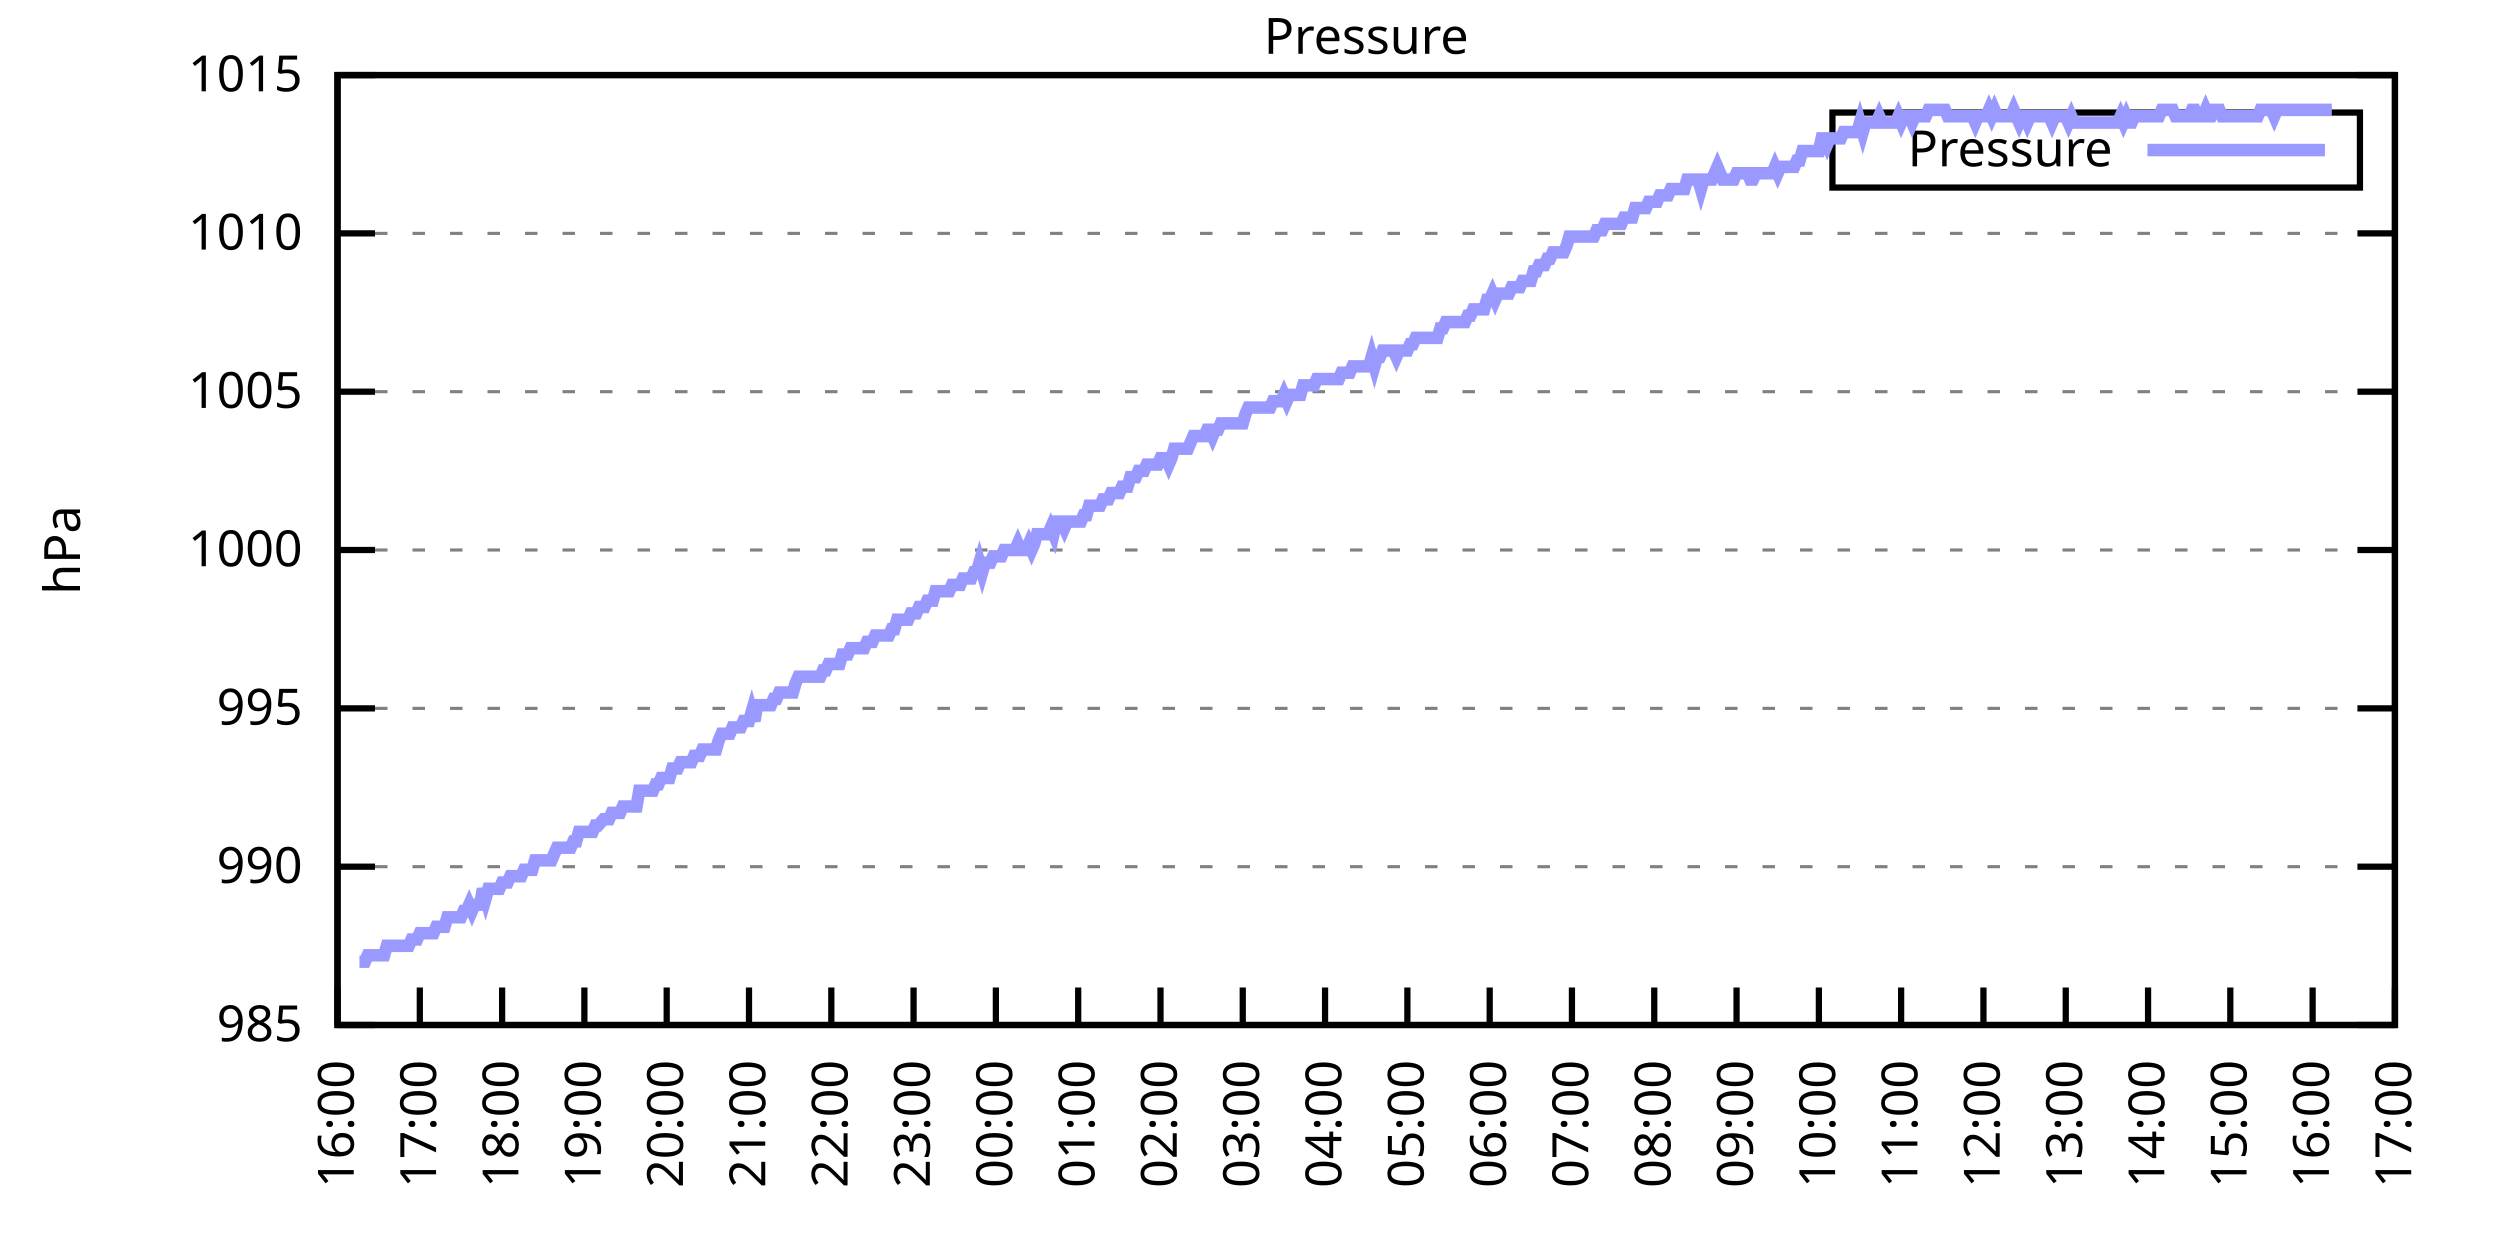
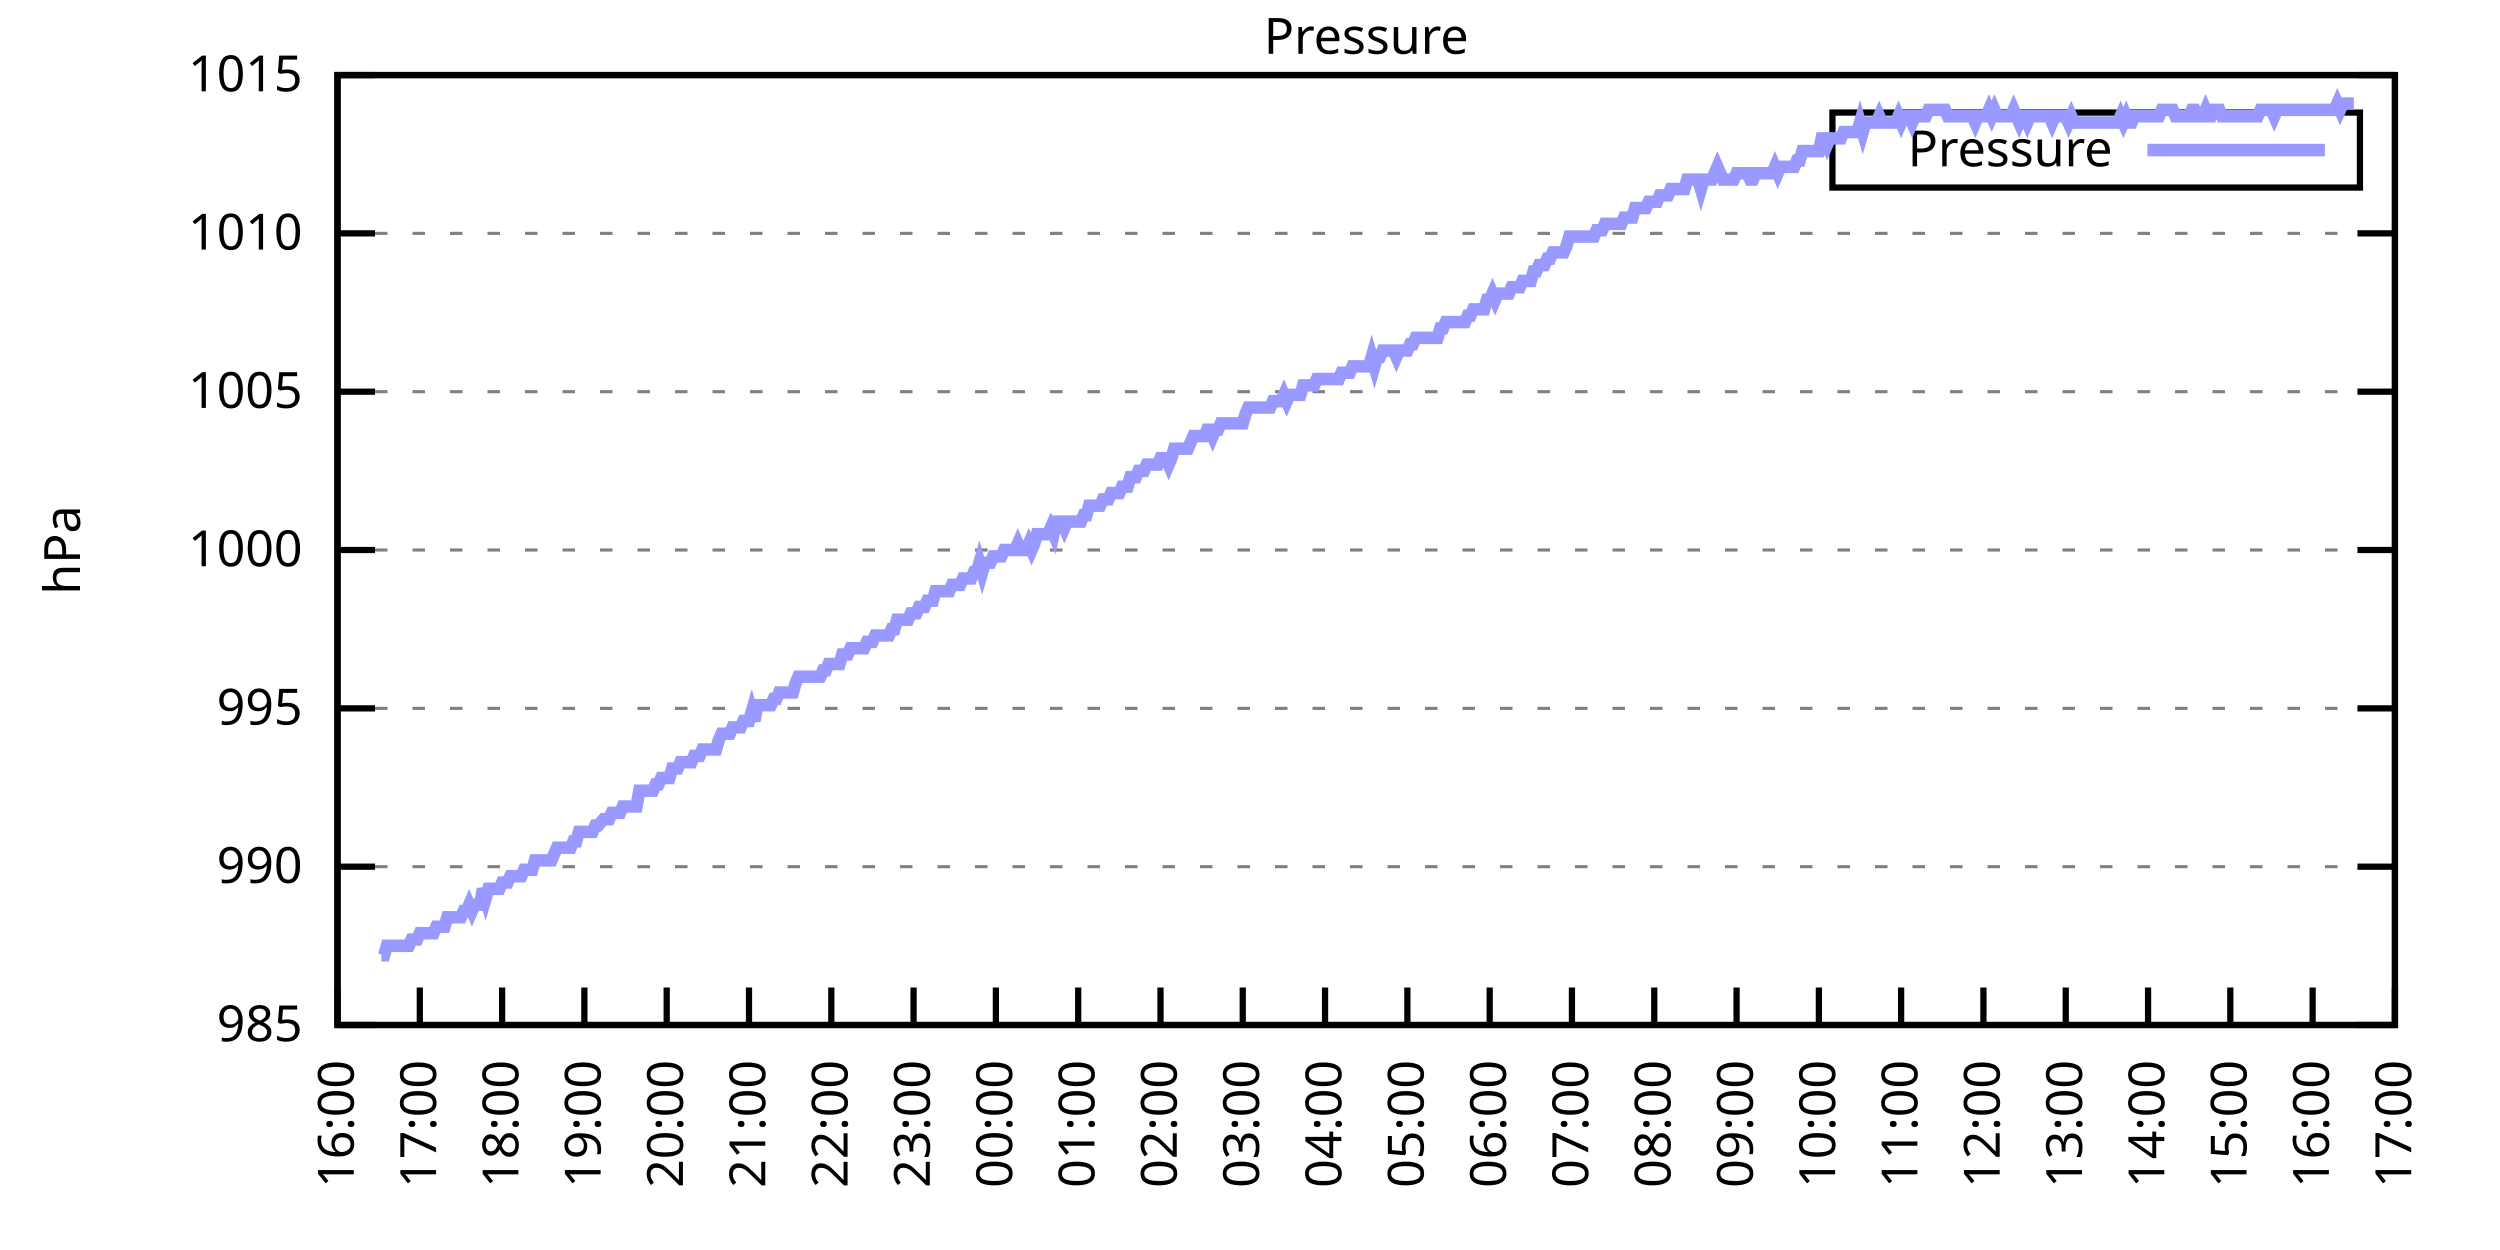
<svg xmlns="http://www.w3.org/2000/svg" xmlns:xlink="http://www.w3.org/1999/xlink" width="400" height="200" viewBox="0 0 400 200">
  <g id="gnuplot_canvas">
    <rect x="0" y="0" width="400" height="200" fill="none" />
    <defs>
      <circle id="gpDot" r="0.5" stroke-width="0.5" stroke="currentColor" />
      <path id="gpPt0" stroke-width="0.333" stroke="currentColor" d="M-1,0 h2 M0,-1 v2" />
      <path id="gpPt1" stroke-width="0.333" stroke="currentColor" d="M-1,-1 L1,1 M1,-1 L-1,1" />
      <path id="gpPt2" stroke-width="0.333" stroke="currentColor" d="M-1,0 L1,0 M0,-1 L0,1 M-1,-1 L1,1 M-1,1 L1,-1" />
      <rect id="gpPt3" stroke-width="0.333" stroke="currentColor" x="-1" y="-1" width="2" height="2" />
      <rect id="gpPt4" stroke-width="0.333" stroke="currentColor" fill="currentColor" x="-1" y="-1" width="2" height="2" />
      <circle id="gpPt5" stroke-width="0.333" stroke="currentColor" cx="0" cy="0" r="1" />
      <use xlink:href="#gpPt5" id="gpPt6" fill="currentColor" stroke="none" />
      <path id="gpPt7" stroke-width="0.333" stroke="currentColor" d="M0,-1.33 L-1.33,0.67 L1.33,0.67 z" />
      <use xlink:href="#gpPt7" id="gpPt8" fill="currentColor" stroke="none" />
      <use xlink:href="#gpPt7" id="gpPt9" stroke="currentColor" transform="rotate(180)" />
      <use xlink:href="#gpPt9" id="gpPt10" fill="currentColor" stroke="none" />
      <use xlink:href="#gpPt3" id="gpPt11" stroke="currentColor" transform="rotate(45)" />
      <use xlink:href="#gpPt11" id="gpPt12" fill="currentColor" stroke="none" />
      <path id="gpPt13" stroke-width="0.333" stroke="currentColor" d="M0,1.330 L1.265,0.411 L0.782,-1.067 L-0.782,-1.076 L-1.265,0.411 z" />
      <use xlink:href="#gpPt13" id="gpPt14" fill="currentColor" stroke="none" />
      <filter id="textbox" filterUnits="objectBoundingBox" x="0" y="0" height="1" width="1">
        <feFlood flood-color="white" flood-opacity="1" result="bgnd" />
        <feComposite in="SourceGraphic" in2="bgnd" operator="atop" />
      </filter>
      <filter id="greybox" filterUnits="objectBoundingBox" x="0" y="0" height="1" width="1">
        <feFlood flood-color="lightgrey" flood-opacity="1" result="grey" />
        <feComposite in="SourceGraphic" in2="grey" operator="atop" />
      </filter>
    </defs>
    <g fill="none" color="white" stroke="currentColor" stroke-width="1.00" stroke-linecap="butt" stroke-linejoin="miter">
</g>
    <g fill="none" color="black" stroke="currentColor" stroke-width="1.00" stroke-linecap="butt" stroke-linejoin="miter">
      <g stroke="none" shape-rendering="crispEdges">
        <polygon fill="rgb(255, 255, 255)" points="54.00,164.00 383.18,164.00 383.18,12.02 54.00,12.02 " />
      </g>
    </g>
    <g fill="none" color="black" stroke="currentColor" stroke-width="1.00" stroke-linecap="butt" stroke-linejoin="miter">
</g>
    <g fill="none" color="black" stroke="black" stroke-width="0.50" stroke-linecap="butt" stroke-linejoin="miter">
</g>
    <g fill="none" color="gray" stroke="currentColor" stroke-width="0.50" stroke-linecap="butt" stroke-linejoin="miter">
      <path stroke="gray" stroke-dasharray="2,4" class="gridline" d="M54.00,164.00 L383.19,164.00  " />
    </g>
    <g fill="none" color="gray" stroke="gray" stroke-width="1.00" stroke-linecap="butt" stroke-linejoin="miter">
</g>
    <g fill="none" color="black" stroke="currentColor" stroke-width="1.00" stroke-linecap="butt" stroke-linejoin="miter">
      <path stroke="black" d="M54.00,164.00 L60.00,164.00 M383.19,164.00 L377.19,164.00  " />
      <g transform="translate(48.40,166.60)" stroke="none" fill="black" font-family="Sans" font-size="8.00" text-anchor="end">
        <text>
          <tspan font-family="Sans"> 985</tspan>
        </text>
      </g>
    </g>
    <g fill="none" color="black" stroke="currentColor" stroke-width="1.00" stroke-linecap="butt" stroke-linejoin="miter">
</g>
    <g fill="none" color="black" stroke="black" stroke-width="0.50" stroke-linecap="butt" stroke-linejoin="miter">
</g>
    <g fill="none" color="gray" stroke="currentColor" stroke-width="0.50" stroke-linecap="butt" stroke-linejoin="miter">
      <path stroke="gray" stroke-dasharray="2,4" class="gridline" d="M54.00,138.67 L383.19,138.67  " />
    </g>
    <g fill="none" color="gray" stroke="gray" stroke-width="1.00" stroke-linecap="butt" stroke-linejoin="miter">
</g>
    <g fill="none" color="black" stroke="currentColor" stroke-width="1.00" stroke-linecap="butt" stroke-linejoin="miter">
      <path stroke="black" d="M54.00,138.67 L60.00,138.67 M383.19,138.67 L377.19,138.67  " />
      <g transform="translate(48.40,141.27)" stroke="none" fill="black" font-family="Sans" font-size="8.00" text-anchor="end">
        <text>
          <tspan font-family="Sans"> 990</tspan>
        </text>
      </g>
    </g>
    <g fill="none" color="black" stroke="currentColor" stroke-width="1.00" stroke-linecap="butt" stroke-linejoin="miter">
</g>
    <g fill="none" color="black" stroke="black" stroke-width="0.50" stroke-linecap="butt" stroke-linejoin="miter">
</g>
    <g fill="none" color="gray" stroke="currentColor" stroke-width="0.50" stroke-linecap="butt" stroke-linejoin="miter">
      <path stroke="gray" stroke-dasharray="2,4" class="gridline" d="M54.00,113.34 L383.19,113.34  " />
    </g>
    <g fill="none" color="gray" stroke="gray" stroke-width="1.00" stroke-linecap="butt" stroke-linejoin="miter">
</g>
    <g fill="none" color="black" stroke="currentColor" stroke-width="1.00" stroke-linecap="butt" stroke-linejoin="miter">
      <path stroke="black" d="M54.00,113.34 L60.00,113.34 M383.19,113.34 L377.19,113.34  " />
      <g transform="translate(48.40,115.94)" stroke="none" fill="black" font-family="Sans" font-size="8.00" text-anchor="end">
        <text>
          <tspan font-family="Sans"> 995</tspan>
        </text>
      </g>
    </g>
    <g fill="none" color="black" stroke="currentColor" stroke-width="1.00" stroke-linecap="butt" stroke-linejoin="miter">
</g>
    <g fill="none" color="black" stroke="black" stroke-width="0.50" stroke-linecap="butt" stroke-linejoin="miter">
</g>
    <g fill="none" color="gray" stroke="currentColor" stroke-width="0.50" stroke-linecap="butt" stroke-linejoin="miter">
      <path stroke="gray" stroke-dasharray="2,4" class="gridline" d="M54.00,88.00 L383.19,88.00  " />
    </g>
    <g fill="none" color="gray" stroke="gray" stroke-width="1.00" stroke-linecap="butt" stroke-linejoin="miter">
</g>
    <g fill="none" color="black" stroke="currentColor" stroke-width="1.00" stroke-linecap="butt" stroke-linejoin="miter">
      <path stroke="black" d="M54.00,88.00 L60.00,88.00 M383.19,88.00 L377.19,88.00  " />
      <g transform="translate(48.40,90.60)" stroke="none" fill="black" font-family="Sans" font-size="8.00" text-anchor="end">
        <text>
          <tspan font-family="Sans"> 1000</tspan>
        </text>
      </g>
    </g>
    <g fill="none" color="black" stroke="currentColor" stroke-width="1.00" stroke-linecap="butt" stroke-linejoin="miter">
</g>
    <g fill="none" color="black" stroke="black" stroke-width="0.50" stroke-linecap="butt" stroke-linejoin="miter">
</g>
    <g fill="none" color="gray" stroke="currentColor" stroke-width="0.50" stroke-linecap="butt" stroke-linejoin="miter">
      <path stroke="gray" stroke-dasharray="2,4" class="gridline" d="M54.00,62.67 L383.19,62.67  " />
    </g>
    <g fill="none" color="gray" stroke="gray" stroke-width="1.00" stroke-linecap="butt" stroke-linejoin="miter">
</g>
    <g fill="none" color="black" stroke="currentColor" stroke-width="1.00" stroke-linecap="butt" stroke-linejoin="miter">
      <path stroke="black" d="M54.00,62.67 L60.00,62.67 M383.19,62.67 L377.19,62.67  " />
      <g transform="translate(48.40,65.27)" stroke="none" fill="black" font-family="Sans" font-size="8.00" text-anchor="end">
        <text>
          <tspan font-family="Sans"> 1005</tspan>
        </text>
      </g>
    </g>
    <g fill="none" color="black" stroke="currentColor" stroke-width="1.00" stroke-linecap="butt" stroke-linejoin="miter">
</g>
    <g fill="none" color="black" stroke="black" stroke-width="0.50" stroke-linecap="butt" stroke-linejoin="miter">
</g>
    <g fill="none" color="gray" stroke="currentColor" stroke-width="0.50" stroke-linecap="butt" stroke-linejoin="miter">
      <path stroke="gray" stroke-dasharray="2,4" class="gridline" d="M54.00,37.34 L383.19,37.34  " />
    </g>
    <g fill="none" color="gray" stroke="gray" stroke-width="1.00" stroke-linecap="butt" stroke-linejoin="miter">
</g>
    <g fill="none" color="black" stroke="currentColor" stroke-width="1.00" stroke-linecap="butt" stroke-linejoin="miter">
      <path stroke="black" d="M54.00,37.34 L60.00,37.34 M383.19,37.34 L377.19,37.34  " />
      <g transform="translate(48.40,39.94)" stroke="none" fill="black" font-family="Sans" font-size="8.00" text-anchor="end">
        <text>
          <tspan font-family="Sans"> 1010</tspan>
        </text>
      </g>
    </g>
    <g fill="none" color="black" stroke="currentColor" stroke-width="1.00" stroke-linecap="butt" stroke-linejoin="miter">
</g>
    <g fill="none" color="black" stroke="black" stroke-width="0.50" stroke-linecap="butt" stroke-linejoin="miter">
</g>
    <g fill="none" color="gray" stroke="currentColor" stroke-width="0.50" stroke-linecap="butt" stroke-linejoin="miter">
      <path stroke="gray" stroke-dasharray="2,4" class="gridline" d="M54.00,12.01 L383.19,12.01  " />
    </g>
    <g fill="none" color="gray" stroke="gray" stroke-width="1.00" stroke-linecap="butt" stroke-linejoin="miter">
</g>
    <g fill="none" color="black" stroke="currentColor" stroke-width="1.00" stroke-linecap="butt" stroke-linejoin="miter">
      <path stroke="black" d="M54.00,12.01 L60.00,12.01 M383.19,12.01 L377.19,12.01  " />
      <g transform="translate(48.40,14.61)" stroke="none" fill="black" font-family="Sans" font-size="8.00" text-anchor="end">
        <text>
          <tspan font-family="Sans"> 1015</tspan>
        </text>
      </g>
    </g>
    <g fill="none" color="black" stroke="currentColor" stroke-width="1.00" stroke-linecap="butt" stroke-linejoin="miter">
      <path stroke="black" d="M54.00,164.00 L54.00,158.00  " />
      <g transform="translate(56.60,169.60) rotate(270.00)" stroke="none" fill="black" font-family="Sans" font-size="8.00" text-anchor="end">
        <text>
          <tspan font-family="Sans">16:00</tspan>
        </text>
      </g>
    </g>
    <g fill="none" color="black" stroke="currentColor" stroke-width="1.00" stroke-linecap="butt" stroke-linejoin="miter">
      <path stroke="black" d="M67.17,164.00 L67.17,158.00  " />
      <g transform="translate(69.77,169.60) rotate(270.00)" stroke="none" fill="black" font-family="Sans" font-size="8.00" text-anchor="end">
        <text>
          <tspan font-family="Sans">17:00</tspan>
        </text>
      </g>
    </g>
    <g fill="none" color="black" stroke="currentColor" stroke-width="1.00" stroke-linecap="butt" stroke-linejoin="miter">
      <path stroke="black" d="M80.34,164.00 L80.34,158.00  " />
      <g transform="translate(82.94,169.60) rotate(270.00)" stroke="none" fill="black" font-family="Sans" font-size="8.00" text-anchor="end">
        <text>
          <tspan font-family="Sans">18:00</tspan>
        </text>
      </g>
    </g>
    <g fill="none" color="black" stroke="currentColor" stroke-width="1.00" stroke-linecap="butt" stroke-linejoin="miter">
      <path stroke="black" d="M93.50,164.00 L93.50,158.00  " />
      <g transform="translate(96.10,169.60) rotate(270.00)" stroke="none" fill="black" font-family="Sans" font-size="8.00" text-anchor="end">
        <text>
          <tspan font-family="Sans">19:00</tspan>
        </text>
      </g>
    </g>
    <g fill="none" color="black" stroke="currentColor" stroke-width="1.00" stroke-linecap="butt" stroke-linejoin="miter">
      <path stroke="black" d="M106.67,164.00 L106.67,158.00  " />
      <g transform="translate(109.27,169.60) rotate(270.00)" stroke="none" fill="black" font-family="Sans" font-size="8.00" text-anchor="end">
        <text>
          <tspan font-family="Sans">20:00</tspan>
        </text>
      </g>
    </g>
    <g fill="none" color="black" stroke="currentColor" stroke-width="1.00" stroke-linecap="butt" stroke-linejoin="miter">
      <path stroke="black" d="M119.84,164.00 L119.84,158.00  " />
      <g transform="translate(122.44,169.60) rotate(270.00)" stroke="none" fill="black" font-family="Sans" font-size="8.00" text-anchor="end">
        <text>
          <tspan font-family="Sans">21:00</tspan>
        </text>
      </g>
    </g>
    <g fill="none" color="black" stroke="currentColor" stroke-width="1.00" stroke-linecap="butt" stroke-linejoin="miter">
      <path stroke="black" d="M133.01,164.00 L133.01,158.00  " />
      <g transform="translate(135.61,169.60) rotate(270.00)" stroke="none" fill="black" font-family="Sans" font-size="8.00" text-anchor="end">
        <text>
          <tspan font-family="Sans">22:00</tspan>
        </text>
      </g>
    </g>
    <g fill="none" color="black" stroke="currentColor" stroke-width="1.00" stroke-linecap="butt" stroke-linejoin="miter">
      <path stroke="black" d="M146.17,164.00 L146.17,158.00  " />
      <g transform="translate(148.77,169.60) rotate(270.00)" stroke="none" fill="black" font-family="Sans" font-size="8.00" text-anchor="end">
        <text>
          <tspan font-family="Sans">23:00</tspan>
        </text>
      </g>
    </g>
    <g fill="none" color="black" stroke="currentColor" stroke-width="1.00" stroke-linecap="butt" stroke-linejoin="miter">
      <path stroke="black" d="M159.34,164.00 L159.34,158.00  " />
      <g transform="translate(161.94,169.60) rotate(270.00)" stroke="none" fill="black" font-family="Sans" font-size="8.00" text-anchor="end">
        <text>
          <tspan font-family="Sans">00:00</tspan>
        </text>
      </g>
    </g>
    <g fill="none" color="black" stroke="currentColor" stroke-width="1.00" stroke-linecap="butt" stroke-linejoin="miter">
      <path stroke="black" d="M172.51,164.00 L172.51,158.00  " />
      <g transform="translate(175.11,169.60) rotate(270.00)" stroke="none" fill="black" font-family="Sans" font-size="8.00" text-anchor="end">
        <text>
          <tspan font-family="Sans">01:00</tspan>
        </text>
      </g>
    </g>
    <g fill="none" color="black" stroke="currentColor" stroke-width="1.00" stroke-linecap="butt" stroke-linejoin="miter">
      <path stroke="black" d="M185.68,164.00 L185.68,158.00  " />
      <g transform="translate(188.28,169.60) rotate(270.00)" stroke="none" fill="black" font-family="Sans" font-size="8.00" text-anchor="end">
        <text>
          <tspan font-family="Sans">02:00</tspan>
        </text>
      </g>
    </g>
    <g fill="none" color="black" stroke="currentColor" stroke-width="1.00" stroke-linecap="butt" stroke-linejoin="miter">
      <path stroke="black" d="M198.84,164.00 L198.84,158.00  " />
      <g transform="translate(201.44,169.60) rotate(270.00)" stroke="none" fill="black" font-family="Sans" font-size="8.00" text-anchor="end">
        <text>
          <tspan font-family="Sans">03:00</tspan>
        </text>
      </g>
    </g>
    <g fill="none" color="black" stroke="currentColor" stroke-width="1.00" stroke-linecap="butt" stroke-linejoin="miter">
      <path stroke="black" d="M212.01,164.00 L212.01,158.00  " />
      <g transform="translate(214.61,169.60) rotate(270.00)" stroke="none" fill="black" font-family="Sans" font-size="8.00" text-anchor="end">
        <text>
          <tspan font-family="Sans">04:00</tspan>
        </text>
      </g>
    </g>
    <g fill="none" color="black" stroke="currentColor" stroke-width="1.00" stroke-linecap="butt" stroke-linejoin="miter">
      <path stroke="black" d="M225.18,164.00 L225.18,158.00  " />
      <g transform="translate(227.78,169.60) rotate(270.00)" stroke="none" fill="black" font-family="Sans" font-size="8.00" text-anchor="end">
        <text>
          <tspan font-family="Sans">05:00</tspan>
        </text>
      </g>
    </g>
    <g fill="none" color="black" stroke="currentColor" stroke-width="1.00" stroke-linecap="butt" stroke-linejoin="miter">
      <path stroke="black" d="M238.35,164.00 L238.35,158.00  " />
      <g transform="translate(240.95,169.60) rotate(270.00)" stroke="none" fill="black" font-family="Sans" font-size="8.00" text-anchor="end">
        <text>
          <tspan font-family="Sans">06:00</tspan>
        </text>
      </g>
    </g>
    <g fill="none" color="black" stroke="currentColor" stroke-width="1.00" stroke-linecap="butt" stroke-linejoin="miter">
      <path stroke="black" d="M251.51,164.00 L251.51,158.00  " />
      <g transform="translate(254.11,169.60) rotate(270.00)" stroke="none" fill="black" font-family="Sans" font-size="8.00" text-anchor="end">
        <text>
          <tspan font-family="Sans">07:00</tspan>
        </text>
      </g>
    </g>
    <g fill="none" color="black" stroke="currentColor" stroke-width="1.00" stroke-linecap="butt" stroke-linejoin="miter">
      <path stroke="black" d="M264.68,164.00 L264.68,158.00  " />
      <g transform="translate(267.28,169.60) rotate(270.00)" stroke="none" fill="black" font-family="Sans" font-size="8.00" text-anchor="end">
        <text>
          <tspan font-family="Sans">08:00</tspan>
        </text>
      </g>
    </g>
    <g fill="none" color="black" stroke="currentColor" stroke-width="1.00" stroke-linecap="butt" stroke-linejoin="miter">
      <path stroke="black" d="M277.85,164.00 L277.85,158.00  " />
      <g transform="translate(280.45,169.60) rotate(270.00)" stroke="none" fill="black" font-family="Sans" font-size="8.00" text-anchor="end">
        <text>
          <tspan font-family="Sans">09:00</tspan>
        </text>
      </g>
    </g>
    <g fill="none" color="black" stroke="currentColor" stroke-width="1.00" stroke-linecap="butt" stroke-linejoin="miter">
      <path stroke="black" d="M291.02,164.00 L291.02,158.00  " />
      <g transform="translate(293.62,169.60) rotate(270.00)" stroke="none" fill="black" font-family="Sans" font-size="8.00" text-anchor="end">
        <text>
          <tspan font-family="Sans">10:00</tspan>
        </text>
      </g>
    </g>
    <g fill="none" color="black" stroke="currentColor" stroke-width="1.00" stroke-linecap="butt" stroke-linejoin="miter">
      <path stroke="black" d="M304.18,164.00 L304.18,158.00  " />
      <g transform="translate(306.78,169.60) rotate(270.00)" stroke="none" fill="black" font-family="Sans" font-size="8.00" text-anchor="end">
        <text>
          <tspan font-family="Sans">11:00</tspan>
        </text>
      </g>
    </g>
    <g fill="none" color="black" stroke="currentColor" stroke-width="1.00" stroke-linecap="butt" stroke-linejoin="miter">
      <path stroke="black" d="M317.35,164.00 L317.35,158.00  " />
      <g transform="translate(319.95,169.60) rotate(270.00)" stroke="none" fill="black" font-family="Sans" font-size="8.00" text-anchor="end">
        <text>
          <tspan font-family="Sans">12:00</tspan>
        </text>
      </g>
    </g>
    <g fill="none" color="black" stroke="currentColor" stroke-width="1.00" stroke-linecap="butt" stroke-linejoin="miter">
      <path stroke="black" d="M330.52,164.00 L330.52,158.00  " />
      <g transform="translate(333.12,169.60) rotate(270.00)" stroke="none" fill="black" font-family="Sans" font-size="8.00" text-anchor="end">
        <text>
          <tspan font-family="Sans">13:00</tspan>
        </text>
      </g>
    </g>
    <g fill="none" color="black" stroke="currentColor" stroke-width="1.00" stroke-linecap="butt" stroke-linejoin="miter">
      <path stroke="black" d="M343.69,164.00 L343.69,158.00  " />
      <g transform="translate(346.29,169.60) rotate(270.00)" stroke="none" fill="black" font-family="Sans" font-size="8.00" text-anchor="end">
        <text>
          <tspan font-family="Sans">14:00</tspan>
        </text>
      </g>
    </g>
    <g fill="none" color="black" stroke="currentColor" stroke-width="1.00" stroke-linecap="butt" stroke-linejoin="miter">
      <path stroke="black" d="M356.85,164.00 L356.85,158.00  " />
      <g transform="translate(359.45,169.60) rotate(270.00)" stroke="none" fill="black" font-family="Sans" font-size="8.00" text-anchor="end">
        <text>
          <tspan font-family="Sans">15:00</tspan>
        </text>
      </g>
    </g>
    <g fill="none" color="black" stroke="currentColor" stroke-width="1.00" stroke-linecap="butt" stroke-linejoin="miter">
      <path stroke="black" d="M370.02,164.00 L370.02,158.00  " />
      <g transform="translate(372.62,169.60) rotate(270.00)" stroke="none" fill="black" font-family="Sans" font-size="8.00" text-anchor="end">
        <text>
          <tspan font-family="Sans">16:00</tspan>
        </text>
      </g>
    </g>
    <g fill="none" color="black" stroke="currentColor" stroke-width="1.00" stroke-linecap="butt" stroke-linejoin="miter">
      <path stroke="black" d="M383.19,164.00 L383.19,158.00  " />
      <g transform="translate(385.79,169.60) rotate(270.00)" stroke="none" fill="black" font-family="Sans" font-size="8.00" text-anchor="end">
        <text>
          <tspan font-family="Sans">17:00</tspan>
        </text>
      </g>
    </g>
    <g fill="none" color="black" stroke="currentColor" stroke-width="1.00" stroke-linecap="butt" stroke-linejoin="miter">
</g>
    <g fill="none" color="black" stroke="currentColor" stroke-width="1.00" stroke-linecap="butt" stroke-linejoin="miter">
      <path stroke="black" d="M54.00,12.01 L54.00,164.00 L383.19,164.00 L383.19,12.01 L54.00,12.01 Z  " />
    </g>
    <g fill="none" color="black" stroke="currentColor" stroke-width="1.00" stroke-linecap="butt" stroke-linejoin="miter">
</g>
    <g fill="none" color="black" stroke="currentColor" stroke-width="1.00" stroke-linecap="butt" stroke-linejoin="miter">
      <path stroke="black" d="M293.19,30.01 L293.19,18.01 L377.59,18.01 L377.59,30.01 L293.19,30.01 Z  " />
    </g>
    <g id="Pressure_plot_1">
      <g fill="none" color="white" stroke="black" stroke-width="2.00" stroke-linecap="butt" stroke-linejoin="miter">
</g>
      <g fill="none" color="black" stroke="currentColor" stroke-width="2.00" stroke-linecap="butt" stroke-linejoin="miter">
        <g transform="translate(337.99,26.61)" stroke="none" fill="black" font-family="Sans" font-size="8.00" text-anchor="end">
          <text>
            <tspan font-family="Sans">Pressure</tspan>
          </text>
        </g>
      </g>
      <g fill="none" color="black" stroke="currentColor" stroke-width="2.00" stroke-linecap="butt" stroke-linejoin="miter">
-         <path stroke="rgb(153, 153, 255)" d="M343.59,24.01 L371.99,24.01 M57.51,153.87 L57.95,153.87 L58.39,153.87 L58.83,152.85 L59.27,152.85 L59.71,152.85   L60.14,152.85 L60.58,152.85 L61.02,152.85 L61.46,152.85 L61.90,151.33 L62.34,151.33 L62.78,151.33 L63.22,151.33   L63.66,151.33 L64.10,151.33 L64.53,151.33 L64.97,151.33 L65.41,151.33 L65.85,150.32 L66.29,150.32 L66.73,150.32   L67.17,149.31 L67.61,149.31 L68.05,149.31 L68.48,149.31 L68.92,149.31 L69.36,149.31 L69.80,148.29 L70.24,148.29   L70.68,148.29 L71.12,148.29 L71.56,146.77 L72.00,146.77 L72.43,146.77 L72.87,146.77 L73.31,146.77 L73.75,146.77   L74.19,145.76 L74.63,145.76 L75.07,144.75 L75.51,145.76 L75.95,144.75 L76.38,144.75 L76.82,144.75 L77.26,142.21   L77.70,143.73 L78.14,142.21 L78.58,142.21 L79.02,142.21 L79.46,142.21 L79.90,142.21 L80.34,141.20 L80.77,141.20   L81.21,141.20 L81.65,140.19 L82.09,140.19 L82.53,140.19 L82.97,140.19 L83.41,140.19 L83.85,139.17 L84.29,139.17   L84.72,139.17 L85.16,139.17 L85.60,137.66 L86.04,137.66 L86.48,137.66 L86.92,137.66 L87.36,137.66 L87.80,137.66   L88.24,137.66 L88.67,136.64 L89.11,135.63 L89.55,135.63 L89.99,135.63 L90.43,135.63 L90.87,135.63 L91.31,135.63   L91.75,134.62 L92.19,134.62 L92.62,133.10 L93.06,133.10 L93.50,133.10 L93.94,133.10 L94.38,133.10 L94.82,133.10   L95.26,132.08 L95.70,132.08 L96.58,131.07 L97.01,131.07 L97.45,131.07 L97.89,130.06 L98.33,130.06 L98.77,130.06   L99.21,130.06 L99.65,129.04 L100.09,129.04 L100.53,129.04 L100.96,129.04 L101.40,129.04 L101.84,129.04 L102.28,126.51   L102.72,126.51 L103.16,126.51 L103.60,126.51 L104.04,126.51 L104.48,126.51 L104.91,125.50 L105.35,125.50 L105.79,124.48   L106.23,124.48 L106.67,124.48 L107.11,124.48 L107.55,122.96 L107.99,122.96 L108.43,122.96 L108.87,121.95 L109.30,121.95   L109.74,121.95 L110.18,121.95 L110.62,121.95 L111.06,120.94 L111.50,120.94 L111.94,120.94 L112.38,119.92 L112.82,119.92   L113.25,119.92 L113.69,119.92 L114.13,119.92 L114.57,119.92 L115.01,118.40 L115.45,117.39 L115.89,117.39 L116.33,117.39   L116.77,117.39 L117.20,116.38 L117.64,116.38 L118.08,116.38 L118.52,116.38 L118.96,115.36 L119.40,115.36 L119.84,115.36   L120.28,113.84 L120.72,115.36 L121.15,112.83 L121.59,112.83 L122.03,112.83 L122.47,112.83 L122.91,112.83 L123.35,112.83   L123.79,111.82 L124.23,111.82 L124.67,110.80 L125.11,110.80 L125.54,110.80 L125.98,110.80 L126.42,110.80 L126.86,110.80   L127.30,109.28 L127.74,108.27 L128.18,108.27 L128.62,108.27 L129.06,108.27 L129.49,108.27 L129.93,108.27 L130.37,108.27   L130.81,108.27 L131.25,108.27 L131.69,107.26 L132.13,107.26 L132.57,106.24 L133.01,106.24 L133.44,106.24 L133.88,106.24   L134.32,106.24 L134.76,104.72 L135.20,104.72 L135.64,104.72 L136.08,103.71 L136.52,103.71 L136.96,103.71 L137.39,103.71   L137.83,103.71 L138.27,103.71 L138.71,102.70 L139.15,102.70 L139.59,102.70 L140.03,101.68 L140.47,101.68 L140.91,101.68   L141.35,101.68 L141.78,101.68 L142.22,101.68 L142.66,100.67 L143.10,100.67 L143.54,99.15 L143.98,99.15 L144.42,99.15   L144.86,99.15 L145.30,99.15 L145.73,98.14 L146.17,98.14 L146.61,98.14 L147.05,97.12 L147.49,97.12 L147.93,97.12   L148.37,96.11 L148.81,96.11 L149.25,96.11 L149.68,94.59 L150.12,94.59 L150.56,94.59 L151.00,94.59 L151.44,94.59   L151.88,94.59 L152.32,93.58 L152.76,93.58 L153.20,93.58 L153.63,93.58 L154.07,92.56 L154.51,92.56 L154.95,92.56   L155.39,92.56 L155.83,91.55 L156.27,91.55 L156.71,90.03 L157.15,91.55 L157.59,90.03 L158.02,90.03 L158.46,90.03   L158.90,89.02 L159.34,89.02 L159.78,89.02 L160.22,89.02 L160.66,88.00 L161.10,88.00 L161.54,88.00 L161.97,88.00   L162.41,88.00 L162.85,86.99 L163.29,88.00 L163.73,88.00 L164.17,88.00 L164.61,86.99 L165.05,88.00 L165.49,86.99   L165.92,85.47 L166.36,85.47 L166.80,85.47 L167.24,85.47 L167.68,85.47 L168.12,84.46 L168.56,85.47 L169.00,83.45   L169.44,83.45 L169.87,83.45 L170.31,84.46 L170.75,83.45 L171.19,83.45 L171.63,83.45 L172.07,83.45 L172.51,83.45   L172.95,83.45 L173.39,82.43 L173.83,82.43 L174.26,80.91 L174.70,80.91 L175.14,80.91 L175.58,80.91 L176.02,80.91   L176.46,79.90 L176.90,79.90 L177.34,79.90 L177.78,78.89 L178.21,78.89 L178.65,78.89 L179.09,78.89 L179.53,77.87   L179.97,77.87 L180.41,77.87 L180.85,76.35 L181.29,76.35 L181.73,76.35 L182.16,75.34 L182.60,75.34 L183.04,75.34   L183.48,74.33 L183.92,74.33 L184.36,74.33 L184.80,74.33 L185.24,74.33 L185.68,73.31 L186.11,73.31 L186.55,73.31   L186.99,74.33 L187.43,73.31 L187.87,71.79 L188.31,71.79 L188.75,71.79 L189.19,71.79 L189.63,71.79 L190.07,71.79   L190.50,70.78 L190.94,69.77 L191.38,69.77 L191.82,69.77 L192.26,69.77 L192.70,69.77 L193.14,68.75 L193.58,68.75   L194.02,69.77 L194.45,68.75 L194.89,68.75 L195.33,67.74 L195.77,67.74 L196.21,67.74 L196.65,67.74 L197.09,67.74   L197.53,67.74 L197.97,67.74 L198.40,67.74 L198.84,67.74 L199.28,66.22 L199.72,65.21 L200.16,65.21 L200.60,65.21   L201.04,65.21 L201.48,65.21 L201.92,65.21 L202.35,65.21 L202.79,65.21 L203.23,65.21 L203.67,64.19 L204.11,64.19   L204.55,64.19 L204.99,64.19 L205.43,63.18 L205.87,64.19 L206.31,63.18 L206.74,63.18 L207.18,63.18 L207.62,63.18   L208.06,63.18 L208.50,61.66 L208.94,61.66 L209.38,61.66 L209.82,61.66 L210.26,61.66 L210.69,60.65 L211.13,60.65   L211.57,60.65 L212.01,60.65 L212.45,60.65 L212.89,60.65 L213.33,60.65 L213.77,60.65 L214.21,60.65 L214.64,59.63   L215.08,59.63 L215.52,59.63 L215.96,59.63 L216.40,58.62 L216.84,58.62 L217.28,58.62 L217.72,58.62 L218.16,58.62   L218.60,58.62 L219.03,58.62 L219.47,57.10 L219.91,58.62 L220.35,57.10 L220.79,57.10 L221.23,56.09 L221.67,56.09   L222.11,56.09 L222.55,56.09 L222.98,56.09 L223.42,57.10 L223.86,56.09 L224.30,56.09 L224.74,56.09 L225.18,56.09   L225.62,55.07 L226.06,55.07 L226.50,54.06 L226.93,54.06 L227.37,54.06 L227.81,54.06 L228.25,54.06 L228.69,54.06   L229.13,54.06 L229.57,54.06 L230.01,54.06 L230.45,52.54 L230.88,52.54 L231.32,51.53 L231.76,51.53 L232.20,51.53   L232.64,51.53 L233.08,51.53 L233.52,51.53 L233.96,51.53 L234.40,51.53 L234.84,50.51 L235.27,50.51 L235.71,49.50   L236.15,49.50 L236.59,49.50 L237.03,49.50 L237.47,49.50 L237.91,47.98 L238.35,47.98 L238.79,46.97 L239.22,47.98   L239.66,46.97 L240.10,46.97 L240.54,46.97 L240.98,46.97 L241.42,46.97 L241.86,45.95 L242.30,45.95 L242.74,45.95   L243.17,45.95 L243.61,44.94 L244.05,44.94 L244.49,44.94 L244.93,44.94 L245.37,43.42 L245.81,43.42 L246.25,42.41   L246.69,42.41 L247.12,42.41 L247.56,41.39 L248.00,41.39 L248.44,40.38 L248.88,40.38 L249.32,40.38 L249.76,40.38   L250.20,40.38 L250.64,39.37 L251.08,37.85 L251.51,37.85 L251.95,37.85 L252.39,37.85 L252.83,37.85 L253.27,37.85   L253.71,37.85 L254.15,37.85 L254.59,37.85 L255.03,37.85 L255.46,36.84 L255.90,36.84 L256.34,36.84 L256.78,35.82   L257.22,35.82 L257.66,35.82 L258.10,35.82 L258.54,35.82 L258.98,35.82 L259.41,35.82 L259.85,34.81 L260.29,34.81   L260.73,34.81 L261.17,34.81 L261.61,33.29 L262.05,33.29 L262.49,33.29 L262.93,33.29 L263.36,33.29 L263.80,32.28   L264.24,32.28 L264.68,32.28 L265.12,32.28 L265.56,31.26 L266.00,31.26 L266.44,31.26 L266.88,31.26 L267.32,30.25   L267.75,30.25 L268.19,30.25 L268.63,30.25 L269.07,30.25 L269.51,30.25 L269.95,28.73 L270.39,28.73 L270.83,28.73   L271.27,28.73 L271.70,28.73 L272.14,30.25 L272.58,28.73 L273.02,28.73 L273.46,28.73 L273.90,28.73 L274.34,27.72   L274.78,26.70 L275.22,27.72 L275.65,28.73 L276.09,28.73 L276.53,28.73 L276.97,28.73 L277.41,28.73 L277.85,27.72   L278.29,27.72 L278.73,27.72 L279.17,27.72 L279.60,27.72 L280.04,28.73 L280.48,28.73 L280.92,27.72 L281.36,27.72   L281.80,27.72 L282.24,27.72 L282.68,27.72 L283.12,27.72 L283.56,27.72 L283.99,26.70 L284.43,27.72 L284.87,26.70   L285.31,26.70 L285.75,26.70 L286.19,26.70 L286.63,26.70 L287.07,26.70 L287.51,25.69 L287.94,25.69 L288.38,24.17   L288.82,24.17 L289.26,24.17 L289.70,24.17 L290.14,24.17 L290.58,24.17 L291.02,24.17 L291.46,22.14 L291.89,22.14   L292.33,23.16 L292.77,22.14 L293.21,22.14 L293.65,22.14 L294.09,22.14 L294.53,22.14 L294.97,21.13 L295.41,21.13   L295.84,21.13 L296.28,21.13 L296.72,21.13 L297.16,21.13 L297.60,19.61 L298.04,21.13 L298.48,19.61 L298.92,19.61   L299.36,19.61 L299.80,19.61 L300.23,19.61 L300.67,18.60 L301.11,19.61 L301.55,19.61 L301.99,19.61 L302.43,19.61   L302.87,19.61 L303.31,19.61 L303.75,18.60 L304.18,19.61 L304.62,18.60 L305.06,18.60 L305.50,18.60 L305.94,19.61   L306.38,18.60 L306.82,18.60 L307.26,18.60 L307.70,18.60 L308.13,18.60 L308.57,17.58 L309.01,17.58 L309.45,17.58   L309.89,17.58 L310.33,17.58 L310.77,17.58 L311.21,17.58 L311.65,18.60 L312.08,18.60 L312.52,18.60 L312.96,18.60   L313.40,18.60 L313.84,18.60 L314.28,18.60 L314.72,18.60 L315.16,18.60 L315.60,18.60 L316.04,19.61 L316.47,18.60   L316.91,18.60 L317.35,18.60 L317.79,18.60 L318.23,17.58 L318.67,18.60 L319.11,17.58 L319.55,18.60 L319.99,18.60   L320.42,18.60 L320.86,18.60 L321.30,18.60 L321.74,18.60 L322.18,17.58 L322.62,18.60 L323.06,19.61 L323.50,18.60   L323.94,18.60 L324.37,19.61 L324.81,18.60 L325.25,18.60 L325.69,18.60 L326.13,18.60 L326.57,18.60 L327.01,18.60   L327.45,18.60 L327.89,18.60 L328.33,19.61 L328.76,18.60 L329.20,18.60 L329.64,18.60 L330.08,18.60 L330.52,18.60   L330.96,19.61 L331.40,18.60 L331.84,19.61 L332.28,19.61 L332.71,19.61 L333.15,19.61 L333.59,19.61 L334.03,19.61   L334.47,19.61 L334.91,19.61 L335.35,19.61 L335.79,19.61 L336.23,19.61 L336.66,19.61 L337.10,19.61 L337.54,19.61   L337.98,19.61 L338.42,19.61 L338.86,19.61 L339.30,18.60 L339.74,19.61 L340.18,18.60 L340.61,19.61 L341.05,19.61   L341.49,18.60 L341.93,18.60 L342.37,18.60 L342.81,18.60 L343.25,18.60 L343.69,18.60 L344.13,18.60 L344.57,18.60   L345.00,18.60 L345.44,18.60 L345.88,17.58 L346.32,17.58 L346.76,17.58 L347.20,17.58 L347.64,17.58 L348.08,18.60   L348.52,18.60 L348.95,18.60 L349.39,18.60 L349.83,18.60 L350.27,18.60 L350.71,17.58 L351.15,17.58 L351.59,18.60   L352.03,18.60 L352.47,18.60 L352.90,17.58 L353.34,18.60 L353.78,18.60 L354.22,17.58 L354.66,17.58 L355.10,17.58   L355.54,18.60 L355.98,18.60 L356.42,18.60 L356.85,18.60 L357.29,18.60 L357.73,18.60 L358.17,18.60 L358.61,18.60   L359.05,18.60 L359.49,18.60 L359.93,18.60 L360.37,18.60 L360.81,18.60 L361.24,18.60 L361.68,17.58 L362.12,17.58   L362.56,17.58 L363.00,17.58 L363.44,17.58 L363.88,18.60 L364.32,17.58 L364.76,17.58 L365.19,17.58 L365.63,17.58   L366.07,17.58 L366.51,17.58 L366.95,17.58 L367.39,17.58 L367.83,17.58 L368.27,17.58 L368.71,17.58 L369.14,17.58   L369.58,17.58 L370.02,17.58 L370.46,17.58 L370.90,17.58 L371.34,17.58 L371.78,17.58 L372.22,17.58 L372.66,17.58   L373.09,17.58  " />
+         <path stroke="rgb(153, 153, 255)" d="M343.59,24.01 L371.99,24.01 M61.02,152.85 L61.46,152.85 L61.90,151.33 L62.34,151.33 L62.78,151.33 L63.22,151.33   L63.66,151.33 L64.10,151.33 L64.53,151.33 L64.97,151.33 L65.41,151.33 L65.85,150.32 L66.29,150.32 L66.73,150.32   L67.17,149.31 L67.61,149.31 L68.05,149.31 L68.48,149.31 L68.92,149.31 L69.36,149.31 L69.80,148.29 L70.24,148.29   L70.68,148.29 L71.12,148.29 L71.56,146.77 L72.00,146.77 L72.43,146.77 L72.87,146.77 L73.31,146.77 L73.75,146.77   L74.19,145.76 L74.63,145.76 L75.07,144.75 L75.51,145.76 L75.95,144.75 L76.38,144.75 L76.82,144.75 L77.26,142.21   L77.70,143.73 L78.14,142.21 L78.58,142.21 L79.02,142.21 L79.46,142.21 L79.90,142.21 L80.34,141.20 L80.77,141.20   L81.21,141.20 L81.65,140.19 L82.09,140.19 L82.53,140.19 L82.97,140.19 L83.41,140.19 L83.85,139.17 L84.29,139.17   L84.72,139.17 L85.16,139.17 L85.60,137.66 L86.04,137.66 L86.48,137.66 L86.92,137.66 L87.36,137.66 L87.80,137.66   L88.24,137.66 L88.67,136.64 L89.11,135.63 L89.55,135.63 L89.99,135.63 L90.43,135.63 L90.87,135.63 L91.31,135.63   L91.75,134.62 L92.19,134.62 L92.62,133.10 L93.06,133.10 L93.50,133.10 L93.94,133.10 L94.38,133.10 L94.82,133.10   L95.26,132.08 L95.70,132.08 L96.58,131.07 L97.01,131.07 L97.45,131.07 L97.89,130.06 L98.33,130.06 L98.77,130.06   L99.21,130.06 L99.65,129.04 L100.09,129.04 L100.53,129.04 L100.96,129.04 L101.40,129.04 L101.84,129.04 L102.28,126.51   L102.72,126.51 L103.16,126.51 L103.60,126.51 L104.04,126.51 L104.48,126.51 L104.91,125.50 L105.35,125.50 L105.79,124.48   L106.23,124.48 L106.67,124.48 L107.11,124.48 L107.55,122.96 L107.99,122.96 L108.43,122.96 L108.87,121.95 L109.30,121.95   L109.74,121.95 L110.18,121.95 L110.62,121.95 L111.06,120.94 L111.50,120.94 L111.94,120.94 L112.38,119.92 L112.82,119.92   L113.25,119.92 L113.69,119.92 L114.13,119.92 L114.57,119.92 L115.01,118.40 L115.45,117.39 L115.89,117.39 L116.33,117.39   L116.77,117.39 L117.20,116.38 L117.64,116.38 L118.08,116.38 L118.52,116.38 L118.96,115.36 L119.40,115.36 L119.84,115.36   L120.28,113.84 L120.72,115.36 L121.15,112.83 L121.59,112.83 L122.03,112.83 L122.47,112.83 L122.91,112.83 L123.35,112.83   L123.79,111.82 L124.23,111.82 L124.67,110.80 L125.11,110.80 L125.54,110.80 L125.98,110.80 L126.42,110.80 L126.86,110.80   L127.30,109.28 L127.74,108.27 L128.18,108.27 L128.62,108.27 L129.06,108.27 L129.49,108.27 L129.93,108.27 L130.37,108.27   L130.81,108.27 L131.25,108.27 L131.69,107.26 L132.13,107.26 L132.57,106.24 L133.01,106.24 L133.44,106.24 L133.88,106.24   L134.32,106.24 L134.76,104.72 L135.20,104.72 L135.64,104.72 L136.08,103.71 L136.52,103.71 L136.96,103.71 L137.39,103.71   L137.83,103.71 L138.27,103.71 L138.71,102.70 L139.15,102.70 L139.59,102.70 L140.03,101.68 L140.47,101.68 L140.91,101.68   L141.35,101.68 L141.78,101.68 L142.22,101.68 L142.66,100.67 L143.10,100.67 L143.54,99.15 L143.98,99.15 L144.42,99.15   L144.86,99.15 L145.30,99.15 L145.73,98.14 L146.17,98.14 L146.61,98.14 L147.05,97.12 L147.49,97.12 L147.93,97.12   L148.37,96.11 L148.81,96.11 L149.25,96.11 L149.68,94.59 L150.12,94.59 L150.56,94.59 L151.00,94.59 L151.44,94.59   L151.88,94.59 L152.32,93.58 L152.76,93.58 L153.20,93.58 L153.63,93.58 L154.07,92.56 L154.51,92.56 L154.95,92.56   L155.39,92.56 L155.83,91.55 L156.27,91.55 L156.71,90.03 L157.15,91.55 L157.59,90.03 L158.02,90.03 L158.46,90.03   L158.90,89.02 L159.34,89.02 L159.78,89.02 L160.22,89.02 L160.66,88.00 L161.10,88.00 L161.54,88.00 L161.97,88.00   L162.41,88.00 L162.85,86.99 L163.29,88.00 L163.73,88.00 L164.17,88.00 L164.61,86.99 L165.05,88.00 L165.49,86.99   L165.92,85.47 L166.36,85.47 L166.80,85.47 L167.24,85.47 L167.68,85.47 L168.12,84.46 L168.56,85.47 L169.00,83.45   L169.44,83.45 L169.87,83.45 L170.31,84.46 L170.75,83.45 L171.19,83.45 L171.63,83.45 L172.07,83.45 L172.51,83.45   L172.95,83.45 L173.39,82.43 L173.83,82.43 L174.26,80.91 L174.70,80.91 L175.14,80.91 L175.58,80.91 L176.02,80.91   L176.46,79.90 L176.90,79.90 L177.34,79.90 L177.78,78.89 L178.21,78.89 L178.65,78.89 L179.09,78.89 L179.53,77.87   L179.97,77.87 L180.41,77.87 L180.85,76.35 L181.29,76.35 L181.73,76.35 L182.16,75.34 L182.60,75.34 L183.04,75.34   L183.48,74.33 L183.92,74.33 L184.36,74.33 L184.80,74.33 L185.24,74.33 L185.68,73.31 L186.11,73.31 L186.55,73.31   L186.99,74.33 L187.43,73.31 L187.87,71.79 L188.31,71.79 L188.75,71.79 L189.19,71.79 L189.63,71.79 L190.07,71.79   L190.50,70.78 L190.94,69.77 L191.38,69.77 L191.82,69.77 L192.26,69.77 L192.70,69.77 L193.14,68.75 L193.58,68.75   L194.02,69.77 L194.45,68.75 L194.89,68.75 L195.33,67.74 L195.77,67.74 L196.21,67.74 L196.65,67.74 L197.09,67.74   L197.53,67.74 L197.97,67.74 L198.40,67.74 L198.84,67.74 L199.28,66.22 L199.72,65.21 L200.16,65.21 L200.60,65.21   L201.04,65.21 L201.48,65.21 L201.92,65.21 L202.35,65.21 L202.79,65.21 L203.23,65.21 L203.67,64.19 L204.11,64.19   L204.55,64.19 L204.99,64.19 L205.43,63.18 L205.87,64.19 L206.31,63.18 L206.74,63.18 L207.18,63.18 L207.62,63.18   L208.06,63.18 L208.50,61.66 L208.94,61.66 L209.38,61.66 L209.82,61.66 L210.26,61.66 L210.69,60.65 L211.13,60.65   L211.57,60.65 L212.01,60.65 L212.45,60.65 L212.89,60.65 L213.33,60.65 L213.77,60.65 L214.21,60.65 L214.64,59.63   L215.08,59.63 L215.52,59.63 L215.96,59.63 L216.40,58.62 L216.84,58.62 L217.28,58.62 L217.72,58.62 L218.16,58.62   L218.60,58.62 L219.03,58.62 L219.47,57.10 L219.91,58.62 L220.35,57.10 L220.79,57.10 L221.23,56.09 L221.67,56.09   L222.11,56.09 L222.55,56.09 L222.98,56.09 L223.42,57.10 L223.86,56.09 L224.30,56.09 L224.74,56.09 L225.18,56.09   L225.62,55.07 L226.06,55.07 L226.50,54.06 L226.93,54.06 L227.37,54.06 L227.81,54.06 L228.25,54.06 L228.69,54.06   L229.13,54.06 L229.57,54.06 L230.01,54.06 L230.45,52.54 L230.88,52.54 L231.32,51.53 L231.76,51.53 L232.20,51.53   L232.64,51.53 L233.08,51.53 L233.52,51.53 L233.96,51.53 L234.40,51.53 L234.84,50.51 L235.27,50.51 L235.71,49.50   L236.15,49.50 L236.59,49.50 L237.03,49.50 L237.47,49.50 L237.91,47.98 L238.35,47.98 L238.79,46.97 L239.22,47.98   L239.66,46.97 L240.10,46.97 L240.54,46.97 L240.98,46.97 L241.42,46.97 L241.86,45.95 L242.30,45.95 L242.74,45.95   L243.17,45.95 L243.61,44.94 L244.05,44.94 L244.49,44.94 L244.93,44.94 L245.37,43.42 L245.81,43.42 L246.25,42.41   L246.69,42.41 L247.12,42.41 L247.56,41.39 L248.00,41.39 L248.44,40.38 L248.88,40.38 L249.32,40.38 L249.76,40.38   L250.20,40.38 L250.64,39.37 L251.08,37.85 L251.51,37.85 L251.95,37.85 L252.39,37.85 L252.83,37.85 L253.27,37.85   L253.71,37.85 L254.15,37.85 L254.59,37.85 L255.03,37.85 L255.46,36.84 L255.90,36.84 L256.34,36.84 L256.78,35.82   L257.22,35.82 L257.66,35.82 L258.10,35.82 L258.54,35.82 L258.98,35.82 L259.41,35.82 L259.85,34.81 L260.29,34.81   L260.73,34.81 L261.17,34.81 L261.61,33.29 L262.05,33.29 L262.49,33.29 L262.93,33.29 L263.36,33.29 L263.80,32.28   L264.24,32.28 L264.68,32.28 L265.12,32.28 L265.56,31.26 L266.00,31.26 L266.44,31.26 L266.88,31.26 L267.32,30.25   L267.75,30.25 L268.19,30.25 L268.63,30.25 L269.07,30.25 L269.51,30.25 L269.95,28.73 L270.39,28.73 L270.83,28.73   L271.27,28.73 L271.70,28.73 L272.14,30.25 L272.58,28.73 L273.02,28.73 L273.46,28.73 L273.90,28.73 L274.34,27.72   L274.78,26.70 L275.22,27.72 L275.65,28.73 L276.09,28.73 L276.53,28.73 L276.97,28.73 L277.41,28.73 L277.85,27.72   L278.29,27.72 L278.73,27.72 L279.17,27.72 L279.60,27.72 L280.04,28.73 L280.48,28.73 L280.92,27.72 L281.36,27.72   L281.80,27.72 L282.24,27.72 L282.68,27.72 L283.12,27.72 L283.56,27.72 L283.99,26.70 L284.43,27.72 L284.87,26.70   L285.31,26.70 L285.75,26.70 L286.19,26.70 L286.63,26.70 L287.07,26.70 L287.51,25.69 L287.94,25.69 L288.38,24.17   L288.82,24.17 L289.26,24.17 L289.70,24.17 L290.14,24.17 L290.58,24.17 L291.02,24.17 L291.46,22.14 L291.89,22.14   L292.33,23.16 L292.77,22.14 L293.21,22.14 L293.65,22.14 L294.09,22.14 L294.53,22.14 L294.97,21.13 L295.41,21.13   L295.84,21.13 L296.28,21.13 L296.72,21.13 L297.16,21.13 L297.60,19.61 L298.04,21.13 L298.48,19.61 L298.92,19.61   L299.36,19.61 L299.80,19.61 L300.23,19.61 L300.67,18.60 L301.11,19.61 L301.55,19.61 L301.99,19.61 L302.43,19.61   L302.87,19.61 L303.31,19.61 L303.75,18.60 L304.18,19.61 L304.62,18.60 L305.06,18.60 L305.50,18.60 L305.94,19.61   L306.38,18.60 L306.82,18.60 L307.26,18.60 L307.70,18.60 L308.13,18.60 L308.57,17.58 L309.01,17.58 L309.45,17.58   L309.89,17.58 L310.33,17.58 L310.77,17.58 L311.21,17.58 L311.65,18.60 L312.08,18.60 L312.52,18.60 L312.96,18.60   L313.40,18.60 L313.84,18.60 L314.28,18.60 L314.72,18.60 L315.16,18.60 L315.60,18.60 L316.04,19.61 L316.47,18.60   L316.91,18.60 L317.35,18.60 L317.79,18.60 L318.23,17.58 L318.67,18.60 L319.11,17.58 L319.55,18.60 L319.99,18.60   L320.42,18.60 L320.86,18.60 L321.30,18.60 L321.74,18.60 L322.18,17.58 L322.62,18.60 L323.06,19.61 L323.50,18.60   L323.94,18.60 L324.37,19.61 L324.81,18.60 L325.25,18.60 L325.69,18.60 L326.13,18.60 L326.57,18.60 L327.01,18.60   L327.45,18.60 L327.89,18.60 L328.33,19.61 L328.76,18.60 L329.20,18.60 L329.64,18.60 L330.08,18.60 L330.52,18.60   L330.96,19.61 L331.40,18.60 L331.84,19.61 L332.28,19.61 L332.71,19.61 L333.15,19.61 L333.59,19.61 L334.03,19.61   L334.47,19.61 L334.91,19.61 L335.35,19.61 L335.79,19.61 L336.23,19.61 L336.66,19.61 L337.10,19.61 L337.54,19.61   L337.98,19.61 L338.42,19.61 L338.86,19.61 L339.30,18.60 L339.74,19.61 L340.18,18.60 L340.61,19.61 L341.05,19.61   L341.49,18.60 L341.93,18.60 L342.37,18.60 L342.81,18.60 L343.25,18.60 L343.69,18.60 L344.13,18.60 L344.57,18.60   L345.00,18.60 L345.44,18.60 L345.88,17.58 L346.32,17.58 L346.76,17.58 L347.20,17.58 L347.64,17.58 L348.08,18.60   L348.52,18.60 L348.95,18.60 L349.39,18.60 L349.83,18.60 L350.27,18.60 L350.71,17.58 L351.15,17.58 L351.59,18.60   L352.03,18.60 L352.47,18.60 L352.90,17.58 L353.34,18.60 L353.78,18.60 L354.22,17.58 L354.66,17.58 L355.10,17.58   L355.54,18.60 L355.98,18.60 L356.42,18.60 L356.85,18.60 L357.29,18.60 L357.73,18.60 L358.17,18.60 L358.61,18.60   L359.05,18.60 L359.49,18.60 L359.93,18.60 L360.37,18.60 L360.81,18.60 L361.24,18.60 L361.68,17.58 L362.12,17.58   L362.56,17.58 L363.00,17.58 L363.44,17.58 L363.88,18.60 L364.32,17.58 L364.76,17.58 L365.19,17.58 L365.63,17.58   L366.07,17.58 L366.51,17.58 L366.95,17.58 L367.39,17.58 L367.83,17.58 L368.27,17.58 L368.71,17.58 L369.14,17.58   L369.58,17.58 L370.02,17.58 L370.46,17.58 L370.90,17.58 L371.34,17.58 L371.78,17.58 L372.22,17.58 L372.66,17.58   L373.09,17.58 L373.53,17.58 L373.97,16.57 L374.41,17.58 L374.85,16.57 L375.29,16.57 L375.73,16.57 L376.17,16.57   L376.61,16.57  " />
      </g>
    </g>
    <g fill="none" color="black" stroke="currentColor" stroke-width="2.00" stroke-linecap="butt" stroke-linejoin="miter">
</g>
    <g fill="none" color="black" stroke="black" stroke-width="1.00" stroke-linecap="butt" stroke-linejoin="miter">
</g>
    <g fill="none" color="black" stroke="currentColor" stroke-width="1.00" stroke-linecap="butt" stroke-linejoin="miter">
      <path stroke="black" d="M54.00,12.01 L54.00,164.00 L383.19,164.00 L383.19,12.01 L54.00,12.01 Z  " />
      <g transform="translate(12.80,88.01) rotate(270.00)" stroke="none" fill="black" font-family="Sans" font-size="8.00" text-anchor="middle">
        <text>
          <tspan font-family="Sans">hPa</tspan>
        </text>
      </g>
    </g>
    <g fill="none" color="black" stroke="currentColor" stroke-width="1.00" stroke-linecap="butt" stroke-linejoin="miter">
</g>
    <g fill="none" color="black" stroke="currentColor" stroke-width="1.00" stroke-linecap="butt" stroke-linejoin="miter">
      <g transform="translate(218.59,8.61)" stroke="none" fill="black" font-family="Sans" font-size="8.00" text-anchor="middle">
        <text>
          <tspan font-family="Sans">Pressure</tspan>
        </text>
      </g>
    </g>
    <g fill="none" color="black" stroke="currentColor" stroke-width="1.00" stroke-linecap="butt" stroke-linejoin="miter">
</g>
  </g>
</svg>
